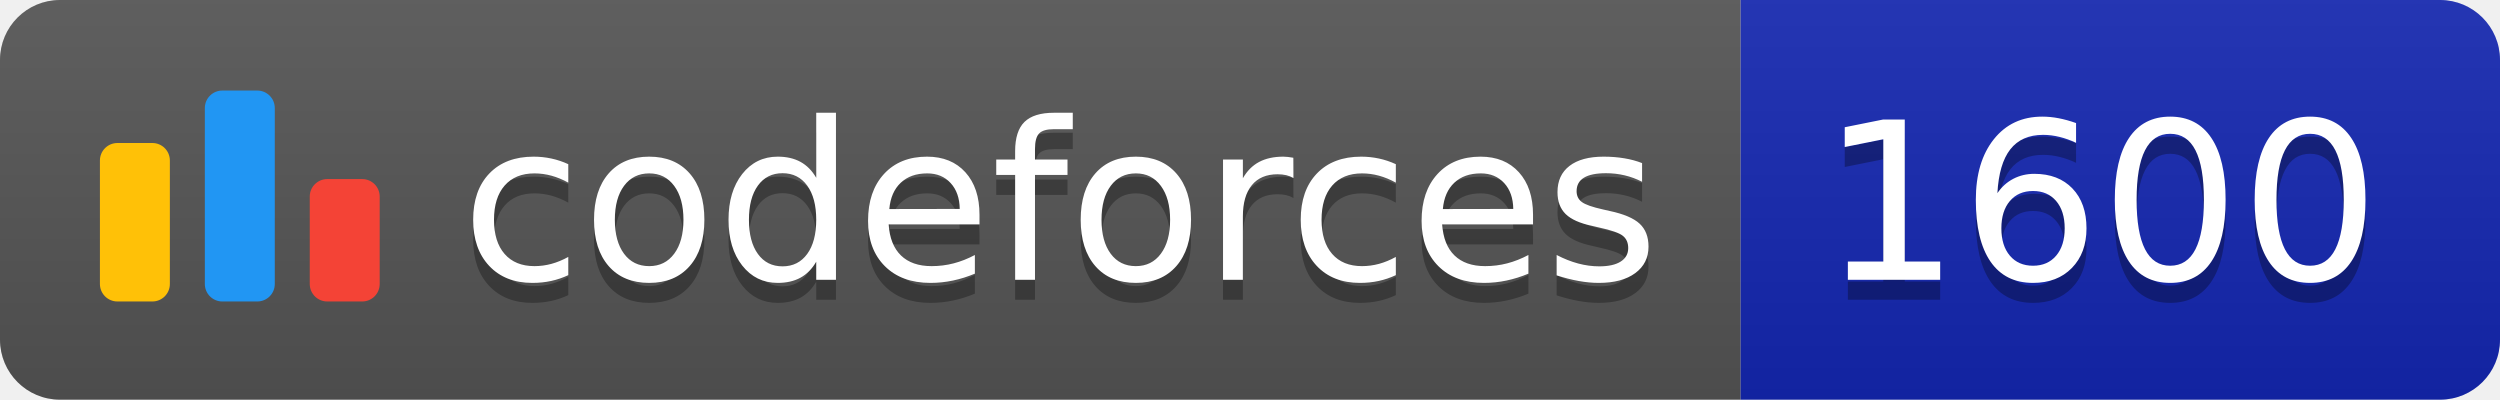
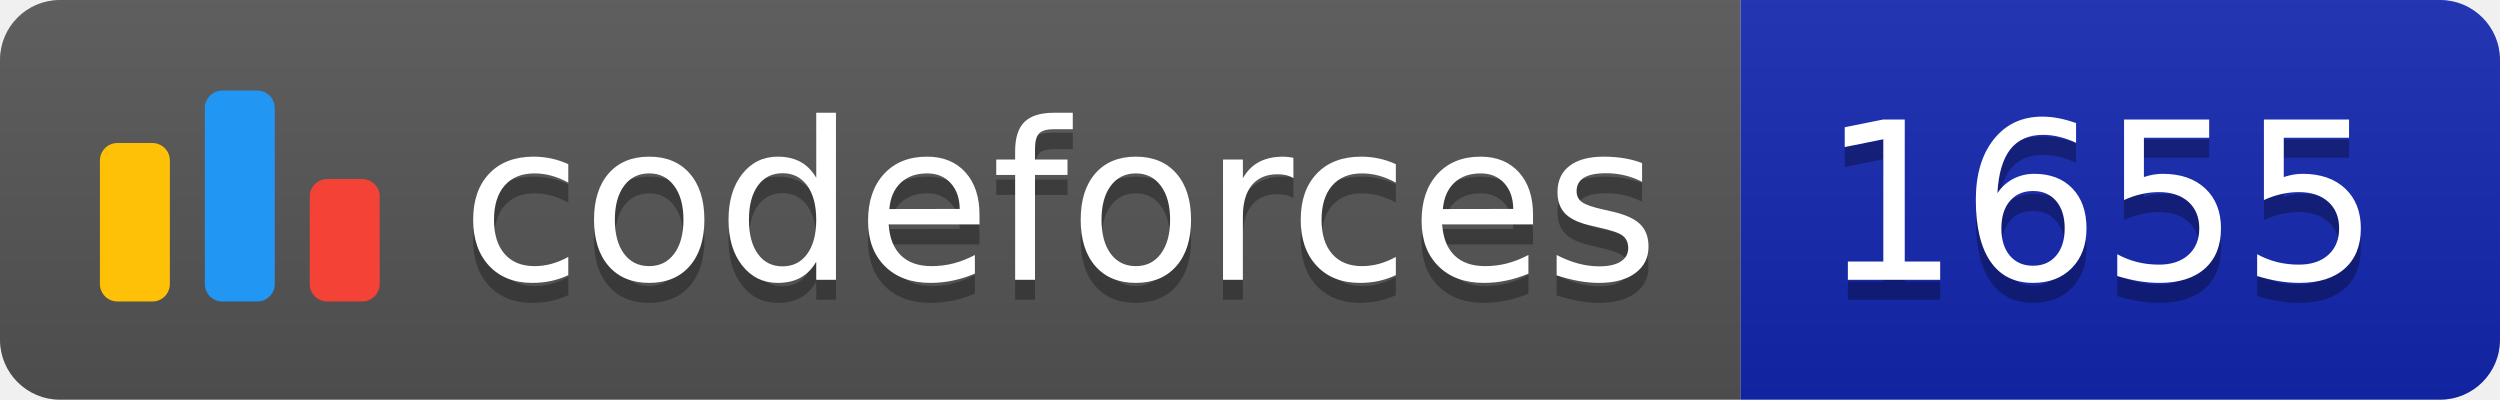
<svg xmlns="http://www.w3.org/2000/svg" width="125.1" height="20">
  <linearGradient id="smooth" x2="0" y2="100%">
    <stop offset="0" stop-color="#bbb" stop-opacity=".1" />
    <stop offset="1" stop-opacity=".1" />
  </linearGradient>
  <clipPath id="round">
    <rect width="125.1" height="20" rx="3" fill="#fff" />
  </clipPath>
  <g clip-path="url(#round)">
    <rect width="87.1" height="20" fill="#555" />
    <rect x="87.1" width="38.0" height="20" fill="#1427B2" />
    <rect width="125.1" height="20" fill="url(#smooth)" />
  </g>
  <g fill="#fff" text-anchor="middle" font-family="DejaVu Sans,Verdana,Geneva,sans-serif" font-size="110">
    <svg x="5" y="3" class="logo" width="14" height="14" viewBox="0 0 32 25" fill="none">
      <rect y="6" width="8" height="18.125" rx="2" fill="#FFC107" />
      <rect x="24" y="10.125" width="8" height="14" rx="2" fill="#F44336" />
      <rect x="12" width="8" height="24.125" rx="2" fill="#2196F3" />
    </svg>
    <text x="530.5" y="150" fill="#010101" fill-opacity=".3" transform="scale(0.1)" textLength="601.0" lengthAdjust="spacing">codeforces
        </text>
    <text x="530.5" y="140" transform="scale(0.1)" textLength="601.0" lengthAdjust="spacing">codeforces</text>
-     <text x="1051.0" y="150" fill="#010101" fill-opacity=".3" transform="scale(0.1)" textLength="280.0" lengthAdjust="spacing">1600
+     <text x="1051.0" y="150" fill="#010101" fill-opacity=".3" transform="scale(0.1)" textLength="280.0" lengthAdjust="spacing">1655
        </text>
-     <text x="1051.0" y="140" transform="scale(0.1)" textLength="280.0" lengthAdjust="spacing">1600</text>
+     <text x="1051.0" y="140" transform="scale(0.1)" textLength="280.0" lengthAdjust="spacing">1655</text>
  </g>
</svg>
